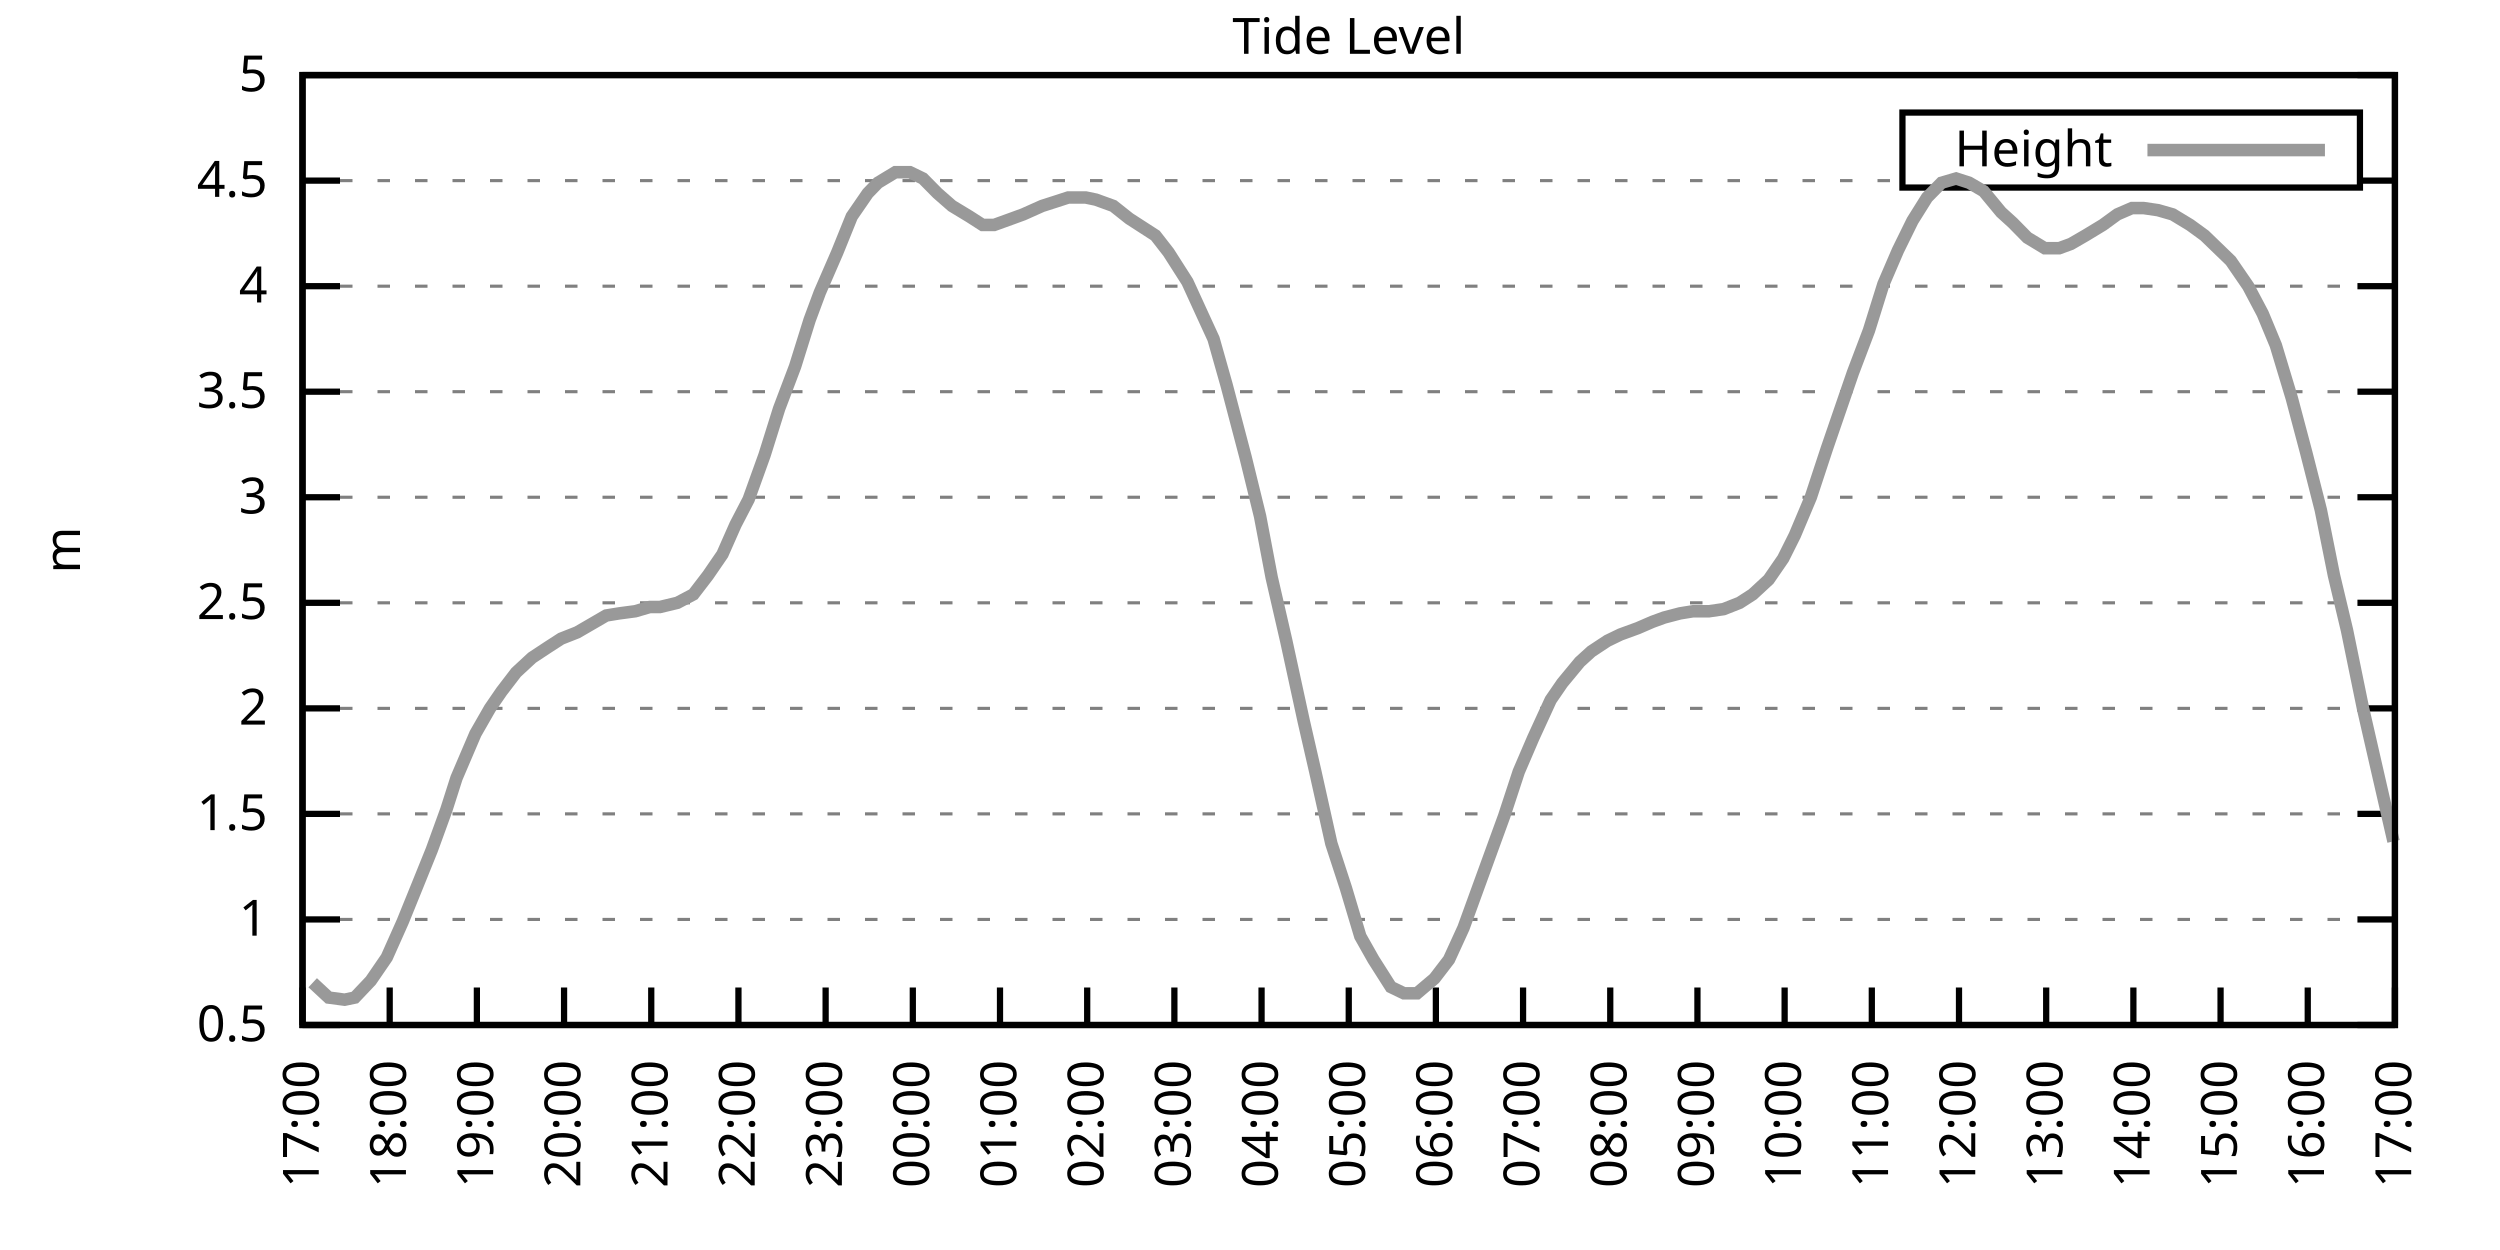
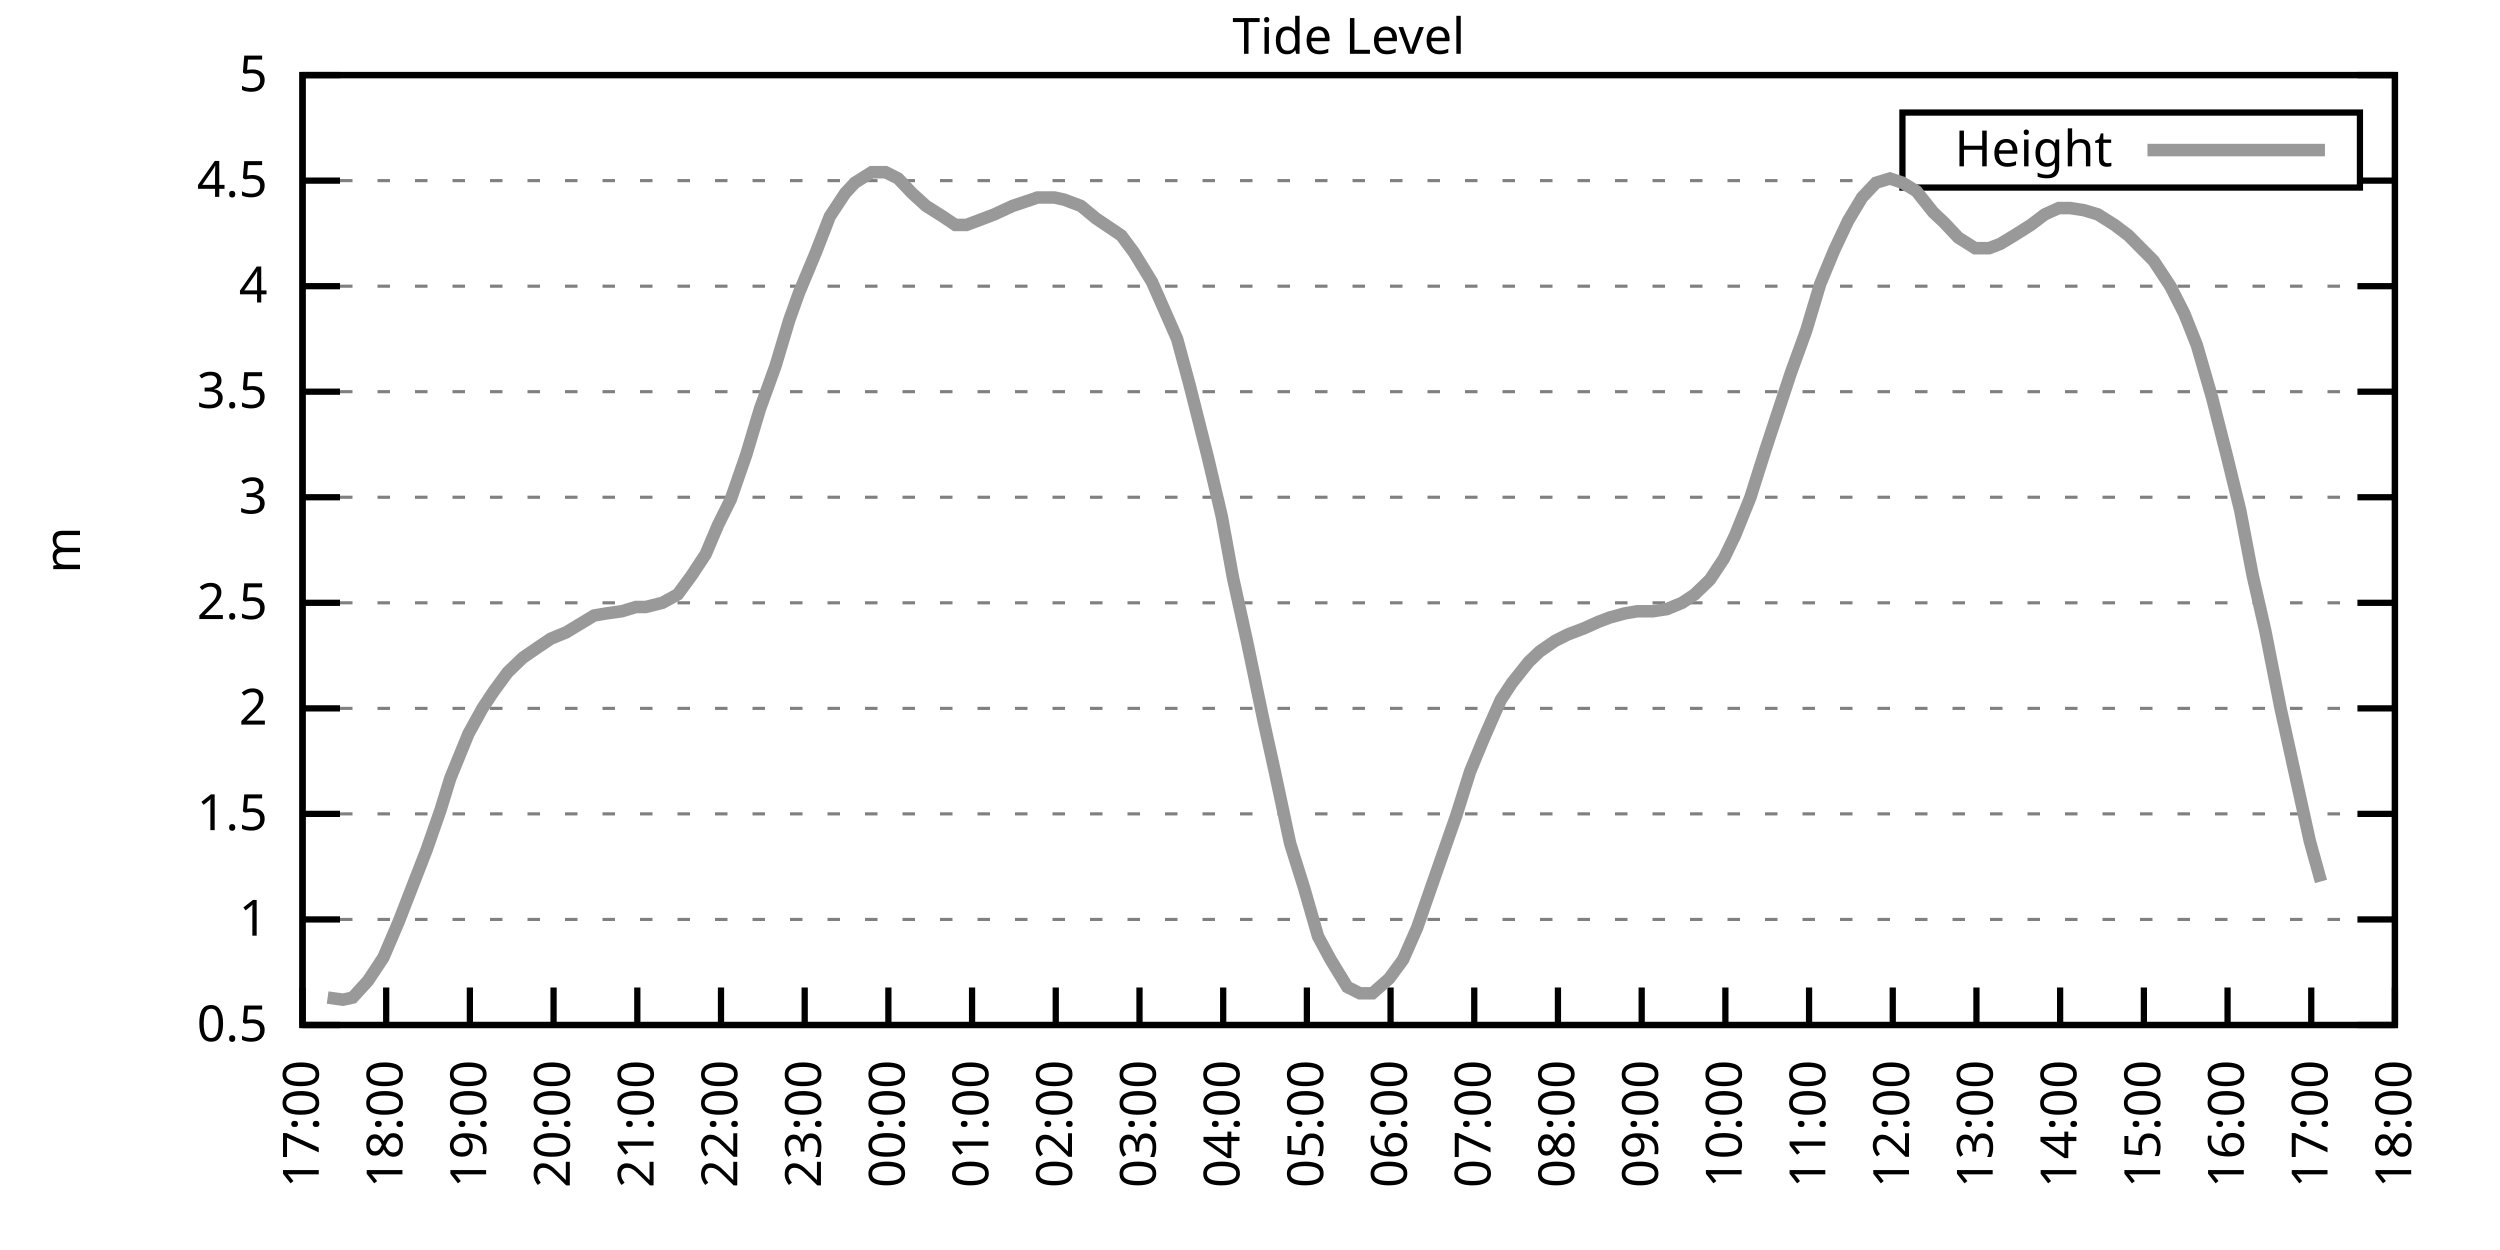
<svg xmlns="http://www.w3.org/2000/svg" xmlns:xlink="http://www.w3.org/1999/xlink" width="400" height="200" viewBox="0 0 400 200">
  <g id="gnuplot_canvas">
    <rect x="0" y="0" width="400" height="200" fill="none" />
    <defs>
      <circle id="gpDot" r="0.5" stroke-width="0.5" stroke="currentColor" />
      <path id="gpPt0" stroke-width="0.333" stroke="currentColor" d="M-1,0 h2 M0,-1 v2" />
      <path id="gpPt1" stroke-width="0.333" stroke="currentColor" d="M-1,-1 L1,1 M1,-1 L-1,1" />
      <path id="gpPt2" stroke-width="0.333" stroke="currentColor" d="M-1,0 L1,0 M0,-1 L0,1 M-1,-1 L1,1 M-1,1 L1,-1" />
      <rect id="gpPt3" stroke-width="0.333" stroke="currentColor" x="-1" y="-1" width="2" height="2" />
      <rect id="gpPt4" stroke-width="0.333" stroke="currentColor" fill="currentColor" x="-1" y="-1" width="2" height="2" />
      <circle id="gpPt5" stroke-width="0.333" stroke="currentColor" cx="0" cy="0" r="1" />
      <use xlink:href="#gpPt5" id="gpPt6" fill="currentColor" stroke="none" />
      <path id="gpPt7" stroke-width="0.333" stroke="currentColor" d="M0,-1.33 L-1.33,0.67 L1.33,0.67 z" />
      <use xlink:href="#gpPt7" id="gpPt8" fill="currentColor" stroke="none" />
      <use xlink:href="#gpPt7" id="gpPt9" stroke="currentColor" transform="rotate(180)" />
      <use xlink:href="#gpPt9" id="gpPt10" fill="currentColor" stroke="none" />
      <use xlink:href="#gpPt3" id="gpPt11" stroke="currentColor" transform="rotate(45)" />
      <use xlink:href="#gpPt11" id="gpPt12" fill="currentColor" stroke="none" />
      <path id="gpPt13" stroke-width="0.333" stroke="currentColor" d="M0,1.330 L1.265,0.411 L0.782,-1.067 L-0.782,-1.076 L-1.265,0.411 z" />
      <use xlink:href="#gpPt13" id="gpPt14" fill="currentColor" stroke="none" />
      <filter id="textbox" filterUnits="objectBoundingBox" x="0" y="0" height="1" width="1">
        <feFlood flood-color="white" flood-opacity="1" result="bgnd" />
        <feComposite in="SourceGraphic" in2="bgnd" operator="atop" />
      </filter>
      <filter id="greybox" filterUnits="objectBoundingBox" x="0" y="0" height="1" width="1">
        <feFlood flood-color="lightgrey" flood-opacity="1" result="grey" />
        <feComposite in="SourceGraphic" in2="grey" operator="atop" />
      </filter>
    </defs>
    <g fill="none" color="white" stroke="currentColor" stroke-width="1.00" stroke-linecap="butt" stroke-linejoin="miter">
</g>
    <g fill="none" color="black" stroke="currentColor" stroke-width="1.00" stroke-linecap="butt" stroke-linejoin="miter">
      <g stroke="none" shape-rendering="crispEdges">
        <polygon fill="rgb(255, 255, 255)" points="48.40,164.00 383.18,164.00 383.18,12.02 48.40,12.02 " />
      </g>
    </g>
    <g fill="none" color="black" stroke="currentColor" stroke-width="1.00" stroke-linecap="butt" stroke-linejoin="miter">
</g>
    <g fill="none" color="black" stroke="black" stroke-width="0.50" stroke-linecap="butt" stroke-linejoin="miter">
</g>
    <g fill="none" color="gray" stroke="currentColor" stroke-width="0.50" stroke-linecap="butt" stroke-linejoin="miter">
      <path stroke="gray" stroke-dasharray="2,4" class="gridline" d="M48.40,164.00 L383.19,164.00  " />
    </g>
    <g fill="none" color="gray" stroke="gray" stroke-width="1.00" stroke-linecap="butt" stroke-linejoin="miter">
</g>
    <g fill="none" color="black" stroke="currentColor" stroke-width="1.00" stroke-linecap="butt" stroke-linejoin="miter">
      <path stroke="black" d="M48.40,164.00 L54.40,164.00 M383.19,164.00 L377.19,164.00  " />
      <g transform="translate(42.80,166.60)" stroke="none" fill="black" font-family="Sans" font-size="8.00" text-anchor="end">
        <text>
          <tspan font-family="Sans"> 0.5</tspan>
        </text>
      </g>
    </g>
    <g fill="none" color="black" stroke="currentColor" stroke-width="1.00" stroke-linecap="butt" stroke-linejoin="miter">
</g>
    <g fill="none" color="black" stroke="black" stroke-width="0.50" stroke-linecap="butt" stroke-linejoin="miter">
</g>
    <g fill="none" color="gray" stroke="currentColor" stroke-width="0.50" stroke-linecap="butt" stroke-linejoin="miter">
      <path stroke="gray" stroke-dasharray="2,4" class="gridline" d="M48.40,147.11 L383.19,147.11  " />
    </g>
    <g fill="none" color="gray" stroke="gray" stroke-width="1.00" stroke-linecap="butt" stroke-linejoin="miter">
</g>
    <g fill="none" color="black" stroke="currentColor" stroke-width="1.00" stroke-linecap="butt" stroke-linejoin="miter">
      <path stroke="black" d="M48.40,147.11 L54.40,147.11 M383.19,147.11 L377.19,147.11  " />
      <g transform="translate(42.80,149.71)" stroke="none" fill="black" font-family="Sans" font-size="8.00" text-anchor="end">
        <text>
          <tspan font-family="Sans"> 1</tspan>
        </text>
      </g>
    </g>
    <g fill="none" color="black" stroke="currentColor" stroke-width="1.00" stroke-linecap="butt" stroke-linejoin="miter">
</g>
    <g fill="none" color="black" stroke="black" stroke-width="0.50" stroke-linecap="butt" stroke-linejoin="miter">
</g>
    <g fill="none" color="gray" stroke="currentColor" stroke-width="0.50" stroke-linecap="butt" stroke-linejoin="miter">
      <path stroke="gray" stroke-dasharray="2,4" class="gridline" d="M48.40,130.22 L383.19,130.22  " />
    </g>
    <g fill="none" color="gray" stroke="gray" stroke-width="1.00" stroke-linecap="butt" stroke-linejoin="miter">
</g>
    <g fill="none" color="black" stroke="currentColor" stroke-width="1.00" stroke-linecap="butt" stroke-linejoin="miter">
      <path stroke="black" d="M48.40,130.22 L54.40,130.22 M383.19,130.22 L377.19,130.22  " />
      <g transform="translate(42.80,132.82)" stroke="none" fill="black" font-family="Sans" font-size="8.00" text-anchor="end">
        <text>
          <tspan font-family="Sans"> 1.5</tspan>
        </text>
      </g>
    </g>
    <g fill="none" color="black" stroke="currentColor" stroke-width="1.00" stroke-linecap="butt" stroke-linejoin="miter">
</g>
    <g fill="none" color="black" stroke="black" stroke-width="0.50" stroke-linecap="butt" stroke-linejoin="miter">
</g>
    <g fill="none" color="gray" stroke="currentColor" stroke-width="0.50" stroke-linecap="butt" stroke-linejoin="miter">
      <path stroke="gray" stroke-dasharray="2,4" class="gridline" d="M48.40,113.34 L383.19,113.34  " />
    </g>
    <g fill="none" color="gray" stroke="gray" stroke-width="1.00" stroke-linecap="butt" stroke-linejoin="miter">
</g>
    <g fill="none" color="black" stroke="currentColor" stroke-width="1.00" stroke-linecap="butt" stroke-linejoin="miter">
      <path stroke="black" d="M48.40,113.34 L54.40,113.34 M383.19,113.34 L377.19,113.34  " />
      <g transform="translate(42.80,115.94)" stroke="none" fill="black" font-family="Sans" font-size="8.00" text-anchor="end">
        <text>
          <tspan font-family="Sans"> 2</tspan>
        </text>
      </g>
    </g>
    <g fill="none" color="black" stroke="currentColor" stroke-width="1.00" stroke-linecap="butt" stroke-linejoin="miter">
</g>
    <g fill="none" color="black" stroke="black" stroke-width="0.50" stroke-linecap="butt" stroke-linejoin="miter">
</g>
    <g fill="none" color="gray" stroke="currentColor" stroke-width="0.50" stroke-linecap="butt" stroke-linejoin="miter">
      <path stroke="gray" stroke-dasharray="2,4" class="gridline" d="M48.40,96.45 L383.19,96.45  " />
    </g>
    <g fill="none" color="gray" stroke="gray" stroke-width="1.00" stroke-linecap="butt" stroke-linejoin="miter">
</g>
    <g fill="none" color="black" stroke="currentColor" stroke-width="1.00" stroke-linecap="butt" stroke-linejoin="miter">
      <path stroke="black" d="M48.40,96.45 L54.40,96.45 M383.19,96.45 L377.19,96.45  " />
      <g transform="translate(42.80,99.05)" stroke="none" fill="black" font-family="Sans" font-size="8.00" text-anchor="end">
        <text>
          <tspan font-family="Sans"> 2.5</tspan>
        </text>
      </g>
    </g>
    <g fill="none" color="black" stroke="currentColor" stroke-width="1.00" stroke-linecap="butt" stroke-linejoin="miter">
</g>
    <g fill="none" color="black" stroke="black" stroke-width="0.50" stroke-linecap="butt" stroke-linejoin="miter">
</g>
    <g fill="none" color="gray" stroke="currentColor" stroke-width="0.50" stroke-linecap="butt" stroke-linejoin="miter">
      <path stroke="gray" stroke-dasharray="2,4" class="gridline" d="M48.40,79.56 L383.19,79.56  " />
    </g>
    <g fill="none" color="gray" stroke="gray" stroke-width="1.00" stroke-linecap="butt" stroke-linejoin="miter">
</g>
    <g fill="none" color="black" stroke="currentColor" stroke-width="1.00" stroke-linecap="butt" stroke-linejoin="miter">
      <path stroke="black" d="M48.40,79.56 L54.40,79.56 M383.19,79.56 L377.19,79.56  " />
      <g transform="translate(42.80,82.16)" stroke="none" fill="black" font-family="Sans" font-size="8.00" text-anchor="end">
        <text>
          <tspan font-family="Sans"> 3</tspan>
        </text>
      </g>
    </g>
    <g fill="none" color="black" stroke="currentColor" stroke-width="1.00" stroke-linecap="butt" stroke-linejoin="miter">
</g>
    <g fill="none" color="black" stroke="black" stroke-width="0.50" stroke-linecap="butt" stroke-linejoin="miter">
</g>
    <g fill="none" color="gray" stroke="currentColor" stroke-width="0.50" stroke-linecap="butt" stroke-linejoin="miter">
      <path stroke="gray" stroke-dasharray="2,4" class="gridline" d="M48.40,62.67 L383.19,62.67  " />
    </g>
    <g fill="none" color="gray" stroke="gray" stroke-width="1.00" stroke-linecap="butt" stroke-linejoin="miter">
</g>
    <g fill="none" color="black" stroke="currentColor" stroke-width="1.00" stroke-linecap="butt" stroke-linejoin="miter">
      <path stroke="black" d="M48.40,62.67 L54.40,62.67 M383.19,62.67 L377.19,62.67  " />
      <g transform="translate(42.80,65.27)" stroke="none" fill="black" font-family="Sans" font-size="8.00" text-anchor="end">
        <text>
          <tspan font-family="Sans"> 3.5</tspan>
        </text>
      </g>
    </g>
    <g fill="none" color="black" stroke="currentColor" stroke-width="1.00" stroke-linecap="butt" stroke-linejoin="miter">
</g>
    <g fill="none" color="black" stroke="black" stroke-width="0.50" stroke-linecap="butt" stroke-linejoin="miter">
</g>
    <g fill="none" color="gray" stroke="currentColor" stroke-width="0.50" stroke-linecap="butt" stroke-linejoin="miter">
      <path stroke="gray" stroke-dasharray="2,4" class="gridline" d="M48.40,45.79 L383.19,45.79  " />
    </g>
    <g fill="none" color="gray" stroke="gray" stroke-width="1.00" stroke-linecap="butt" stroke-linejoin="miter">
</g>
    <g fill="none" color="black" stroke="currentColor" stroke-width="1.00" stroke-linecap="butt" stroke-linejoin="miter">
      <path stroke="black" d="M48.40,45.79 L54.40,45.79 M383.19,45.79 L377.19,45.79  " />
      <g transform="translate(42.80,48.39)" stroke="none" fill="black" font-family="Sans" font-size="8.00" text-anchor="end">
        <text>
          <tspan font-family="Sans"> 4</tspan>
        </text>
      </g>
    </g>
    <g fill="none" color="black" stroke="currentColor" stroke-width="1.00" stroke-linecap="butt" stroke-linejoin="miter">
</g>
    <g fill="none" color="black" stroke="black" stroke-width="0.50" stroke-linecap="butt" stroke-linejoin="miter">
</g>
    <g fill="none" color="gray" stroke="currentColor" stroke-width="0.50" stroke-linecap="butt" stroke-linejoin="miter">
      <path stroke="gray" stroke-dasharray="2,4" class="gridline" d="M48.40,28.90 L304.39,28.90 M377.59,28.90 L383.19,28.90  " />
    </g>
    <g fill="none" color="gray" stroke="gray" stroke-width="1.00" stroke-linecap="butt" stroke-linejoin="miter">
</g>
    <g fill="none" color="black" stroke="currentColor" stroke-width="1.00" stroke-linecap="butt" stroke-linejoin="miter">
      <path stroke="black" d="M48.40,28.90 L54.40,28.90 M383.19,28.90 L377.19,28.90  " />
      <g transform="translate(42.80,31.50)" stroke="none" fill="black" font-family="Sans" font-size="8.00" text-anchor="end">
        <text>
          <tspan font-family="Sans"> 4.5</tspan>
        </text>
      </g>
    </g>
    <g fill="none" color="black" stroke="currentColor" stroke-width="1.00" stroke-linecap="butt" stroke-linejoin="miter">
</g>
    <g fill="none" color="black" stroke="black" stroke-width="0.50" stroke-linecap="butt" stroke-linejoin="miter">
</g>
    <g fill="none" color="gray" stroke="currentColor" stroke-width="0.50" stroke-linecap="butt" stroke-linejoin="miter">
      <path stroke="gray" stroke-dasharray="2,4" class="gridline" d="M48.40,12.01 L383.19,12.01  " />
    </g>
    <g fill="none" color="gray" stroke="gray" stroke-width="1.00" stroke-linecap="butt" stroke-linejoin="miter">
</g>
    <g fill="none" color="black" stroke="currentColor" stroke-width="1.00" stroke-linecap="butt" stroke-linejoin="miter">
      <path stroke="black" d="M48.40,12.01 L54.40,12.01 M383.19,12.01 L377.19,12.01  " />
      <g transform="translate(42.80,14.61)" stroke="none" fill="black" font-family="Sans" font-size="8.00" text-anchor="end">
        <text>
          <tspan font-family="Sans"> 5</tspan>
        </text>
      </g>
    </g>
    <g fill="none" color="black" stroke="currentColor" stroke-width="1.00" stroke-linecap="butt" stroke-linejoin="miter">
      <path stroke="black" d="M48.40,164.00 L48.40,158.00  " />
      <g transform="translate(51.00,169.60) rotate(270.00)" stroke="none" fill="black" font-family="Sans" font-size="8.00" text-anchor="end">
        <text>
          <tspan font-family="Sans">17:00</tspan>
        </text>
      </g>
    </g>
    <g fill="none" color="black" stroke="currentColor" stroke-width="1.00" stroke-linecap="butt" stroke-linejoin="miter">
-       <path stroke="black" d="M62.35,164.00 L62.35,158.00  " />
-       <g transform="translate(64.95,169.60) rotate(270.00)" stroke="none" fill="black" font-family="Sans" font-size="8.00" text-anchor="end">
+       <path stroke="black" d="M61.79,164.00 L61.79,158.00  " />
+       <g transform="translate(64.39,169.60) rotate(270.00)" stroke="none" fill="black" font-family="Sans" font-size="8.00" text-anchor="end">
        <text>
          <tspan font-family="Sans">18:00</tspan>
        </text>
      </g>
    </g>
    <g fill="none" color="black" stroke="currentColor" stroke-width="1.00" stroke-linecap="butt" stroke-linejoin="miter">
-       <path stroke="black" d="M76.30,164.00 L76.30,158.00  " />
-       <g transform="translate(78.90,169.60) rotate(270.00)" stroke="none" fill="black" font-family="Sans" font-size="8.00" text-anchor="end">
+       <path stroke="black" d="M75.18,164.00 L75.18,158.00  " />
+       <g transform="translate(77.78,169.60) rotate(270.00)" stroke="none" fill="black" font-family="Sans" font-size="8.00" text-anchor="end">
        <text>
          <tspan font-family="Sans">19:00</tspan>
        </text>
      </g>
    </g>
    <g fill="none" color="black" stroke="currentColor" stroke-width="1.00" stroke-linecap="butt" stroke-linejoin="miter">
-       <path stroke="black" d="M90.25,164.00 L90.25,158.00  " />
-       <g transform="translate(92.85,169.60) rotate(270.00)" stroke="none" fill="black" font-family="Sans" font-size="8.00" text-anchor="end">
+       <path stroke="black" d="M88.57,164.00 L88.57,158.00  " />
+       <g transform="translate(91.17,169.60) rotate(270.00)" stroke="none" fill="black" font-family="Sans" font-size="8.00" text-anchor="end">
        <text>
          <tspan font-family="Sans">20:00</tspan>
        </text>
      </g>
    </g>
    <g fill="none" color="black" stroke="currentColor" stroke-width="1.00" stroke-linecap="butt" stroke-linejoin="miter">
-       <path stroke="black" d="M104.20,164.00 L104.20,158.00  " />
-       <g transform="translate(106.80,169.60) rotate(270.00)" stroke="none" fill="black" font-family="Sans" font-size="8.00" text-anchor="end">
+       <path stroke="black" d="M101.97,164.00 L101.97,158.00  " />
+       <g transform="translate(104.57,169.60) rotate(270.00)" stroke="none" fill="black" font-family="Sans" font-size="8.00" text-anchor="end">
        <text>
          <tspan font-family="Sans">21:00</tspan>
        </text>
      </g>
    </g>
    <g fill="none" color="black" stroke="currentColor" stroke-width="1.00" stroke-linecap="butt" stroke-linejoin="miter">
-       <path stroke="black" d="M118.15,164.00 L118.15,158.00  " />
-       <g transform="translate(120.75,169.60) rotate(270.00)" stroke="none" fill="black" font-family="Sans" font-size="8.00" text-anchor="end">
+       <path stroke="black" d="M115.36,164.00 L115.36,158.00  " />
+       <g transform="translate(117.96,169.60) rotate(270.00)" stroke="none" fill="black" font-family="Sans" font-size="8.00" text-anchor="end">
        <text>
          <tspan font-family="Sans">22:00</tspan>
        </text>
      </g>
    </g>
    <g fill="none" color="black" stroke="currentColor" stroke-width="1.00" stroke-linecap="butt" stroke-linejoin="miter">
-       <path stroke="black" d="M132.10,164.00 L132.10,158.00  " />
-       <g transform="translate(134.70,169.60) rotate(270.00)" stroke="none" fill="black" font-family="Sans" font-size="8.00" text-anchor="end">
+       <path stroke="black" d="M128.75,164.00 L128.75,158.00  " />
+       <g transform="translate(131.35,169.60) rotate(270.00)" stroke="none" fill="black" font-family="Sans" font-size="8.00" text-anchor="end">
        <text>
          <tspan font-family="Sans">23:00</tspan>
        </text>
      </g>
    </g>
    <g fill="none" color="black" stroke="currentColor" stroke-width="1.00" stroke-linecap="butt" stroke-linejoin="miter">
-       <path stroke="black" d="M146.05,164.00 L146.05,158.00  " />
-       <g transform="translate(148.65,169.60) rotate(270.00)" stroke="none" fill="black" font-family="Sans" font-size="8.00" text-anchor="end">
+       <path stroke="black" d="M142.14,164.00 L142.14,158.00  " />
+       <g transform="translate(144.74,169.60) rotate(270.00)" stroke="none" fill="black" font-family="Sans" font-size="8.00" text-anchor="end">
        <text>
          <tspan font-family="Sans">00:00</tspan>
        </text>
      </g>
    </g>
    <g fill="none" color="black" stroke="currentColor" stroke-width="1.00" stroke-linecap="butt" stroke-linejoin="miter">
-       <path stroke="black" d="M160.00,164.00 L160.00,158.00  " />
-       <g transform="translate(162.60,169.60) rotate(270.00)" stroke="none" fill="black" font-family="Sans" font-size="8.00" text-anchor="end">
+       <path stroke="black" d="M155.53,164.00 L155.53,158.00  " />
+       <g transform="translate(158.13,169.60) rotate(270.00)" stroke="none" fill="black" font-family="Sans" font-size="8.00" text-anchor="end">
        <text>
          <tspan font-family="Sans">01:00</tspan>
        </text>
      </g>
    </g>
    <g fill="none" color="black" stroke="currentColor" stroke-width="1.00" stroke-linecap="butt" stroke-linejoin="miter">
-       <path stroke="black" d="M173.95,164.00 L173.95,158.00  " />
-       <g transform="translate(176.55,169.60) rotate(270.00)" stroke="none" fill="black" font-family="Sans" font-size="8.00" text-anchor="end">
+       <path stroke="black" d="M168.92,164.00 L168.92,158.00  " />
+       <g transform="translate(171.52,169.60) rotate(270.00)" stroke="none" fill="black" font-family="Sans" font-size="8.00" text-anchor="end">
        <text>
          <tspan font-family="Sans">02:00</tspan>
        </text>
      </g>
    </g>
    <g fill="none" color="black" stroke="currentColor" stroke-width="1.00" stroke-linecap="butt" stroke-linejoin="miter">
-       <path stroke="black" d="M187.90,164.00 L187.90,158.00  " />
-       <g transform="translate(190.50,169.60) rotate(270.00)" stroke="none" fill="black" font-family="Sans" font-size="8.00" text-anchor="end">
+       <path stroke="black" d="M182.32,164.00 L182.32,158.00  " />
+       <g transform="translate(184.92,169.60) rotate(270.00)" stroke="none" fill="black" font-family="Sans" font-size="8.00" text-anchor="end">
        <text>
          <tspan font-family="Sans">03:00</tspan>
        </text>
      </g>
    </g>
    <g fill="none" color="black" stroke="currentColor" stroke-width="1.00" stroke-linecap="butt" stroke-linejoin="miter">
-       <path stroke="black" d="M201.85,164.00 L201.85,158.00  " />
-       <g transform="translate(204.45,169.60) rotate(270.00)" stroke="none" fill="black" font-family="Sans" font-size="8.00" text-anchor="end">
+       <path stroke="black" d="M195.71,164.00 L195.71,158.00  " />
+       <g transform="translate(198.31,169.60) rotate(270.00)" stroke="none" fill="black" font-family="Sans" font-size="8.00" text-anchor="end">
        <text>
          <tspan font-family="Sans">04:00</tspan>
        </text>
      </g>
    </g>
    <g fill="none" color="black" stroke="currentColor" stroke-width="1.00" stroke-linecap="butt" stroke-linejoin="miter">
-       <path stroke="black" d="M215.80,164.00 L215.80,158.00  " />
-       <g transform="translate(218.40,169.60) rotate(270.00)" stroke="none" fill="black" font-family="Sans" font-size="8.00" text-anchor="end">
+       <path stroke="black" d="M209.10,164.00 L209.10,158.00  " />
+       <g transform="translate(211.70,169.60) rotate(270.00)" stroke="none" fill="black" font-family="Sans" font-size="8.00" text-anchor="end">
        <text>
          <tspan font-family="Sans">05:00</tspan>
        </text>
      </g>
    </g>
    <g fill="none" color="black" stroke="currentColor" stroke-width="1.00" stroke-linecap="butt" stroke-linejoin="miter">
-       <path stroke="black" d="M229.74,164.00 L229.74,158.00  " />
-       <g transform="translate(232.34,169.60) rotate(270.00)" stroke="none" fill="black" font-family="Sans" font-size="8.00" text-anchor="end">
+       <path stroke="black" d="M222.49,164.00 L222.49,158.00  " />
+       <g transform="translate(225.09,169.60) rotate(270.00)" stroke="none" fill="black" font-family="Sans" font-size="8.00" text-anchor="end">
        <text>
          <tspan font-family="Sans">06:00</tspan>
        </text>
      </g>
    </g>
    <g fill="none" color="black" stroke="currentColor" stroke-width="1.00" stroke-linecap="butt" stroke-linejoin="miter">
-       <path stroke="black" d="M243.69,164.00 L243.69,158.00  " />
-       <g transform="translate(246.29,169.60) rotate(270.00)" stroke="none" fill="black" font-family="Sans" font-size="8.00" text-anchor="end">
+       <path stroke="black" d="M235.88,164.00 L235.88,158.00  " />
+       <g transform="translate(238.48,169.60) rotate(270.00)" stroke="none" fill="black" font-family="Sans" font-size="8.00" text-anchor="end">
        <text>
          <tspan font-family="Sans">07:00</tspan>
        </text>
      </g>
    </g>
    <g fill="none" color="black" stroke="currentColor" stroke-width="1.00" stroke-linecap="butt" stroke-linejoin="miter">
-       <path stroke="black" d="M257.64,164.00 L257.64,158.00  " />
-       <g transform="translate(260.24,169.60) rotate(270.00)" stroke="none" fill="black" font-family="Sans" font-size="8.00" text-anchor="end">
+       <path stroke="black" d="M249.27,164.00 L249.27,158.00  " />
+       <g transform="translate(251.87,169.60) rotate(270.00)" stroke="none" fill="black" font-family="Sans" font-size="8.00" text-anchor="end">
        <text>
          <tspan font-family="Sans">08:00</tspan>
        </text>
      </g>
    </g>
    <g fill="none" color="black" stroke="currentColor" stroke-width="1.00" stroke-linecap="butt" stroke-linejoin="miter">
-       <path stroke="black" d="M271.59,164.00 L271.59,158.00  " />
-       <g transform="translate(274.19,169.60) rotate(270.00)" stroke="none" fill="black" font-family="Sans" font-size="8.00" text-anchor="end">
+       <path stroke="black" d="M262.67,164.00 L262.67,158.00  " />
+       <g transform="translate(265.27,169.60) rotate(270.00)" stroke="none" fill="black" font-family="Sans" font-size="8.00" text-anchor="end">
        <text>
          <tspan font-family="Sans">09:00</tspan>
        </text>
      </g>
    </g>
    <g fill="none" color="black" stroke="currentColor" stroke-width="1.00" stroke-linecap="butt" stroke-linejoin="miter">
-       <path stroke="black" d="M285.54,164.00 L285.54,158.00  " />
-       <g transform="translate(288.14,169.60) rotate(270.00)" stroke="none" fill="black" font-family="Sans" font-size="8.00" text-anchor="end">
+       <path stroke="black" d="M276.06,164.00 L276.06,158.00  " />
+       <g transform="translate(278.66,169.60) rotate(270.00)" stroke="none" fill="black" font-family="Sans" font-size="8.00" text-anchor="end">
        <text>
          <tspan font-family="Sans">10:00</tspan>
        </text>
      </g>
    </g>
    <g fill="none" color="black" stroke="currentColor" stroke-width="1.00" stroke-linecap="butt" stroke-linejoin="miter">
-       <path stroke="black" d="M299.49,164.00 L299.49,158.00  " />
-       <g transform="translate(302.09,169.60) rotate(270.00)" stroke="none" fill="black" font-family="Sans" font-size="8.00" text-anchor="end">
+       <path stroke="black" d="M289.45,164.00 L289.45,158.00  " />
+       <g transform="translate(292.05,169.60) rotate(270.00)" stroke="none" fill="black" font-family="Sans" font-size="8.00" text-anchor="end">
        <text>
          <tspan font-family="Sans">11:00</tspan>
        </text>
      </g>
    </g>
    <g fill="none" color="black" stroke="currentColor" stroke-width="1.00" stroke-linecap="butt" stroke-linejoin="miter">
-       <path stroke="black" d="M313.44,164.00 L313.44,158.00  " />
-       <g transform="translate(316.04,169.60) rotate(270.00)" stroke="none" fill="black" font-family="Sans" font-size="8.00" text-anchor="end">
+       <path stroke="black" d="M302.84,164.00 L302.84,158.00  " />
+       <g transform="translate(305.44,169.60) rotate(270.00)" stroke="none" fill="black" font-family="Sans" font-size="8.00" text-anchor="end">
        <text>
          <tspan font-family="Sans">12:00</tspan>
        </text>
      </g>
    </g>
    <g fill="none" color="black" stroke="currentColor" stroke-width="1.00" stroke-linecap="butt" stroke-linejoin="miter">
-       <path stroke="black" d="M327.39,164.00 L327.39,158.00  " />
-       <g transform="translate(329.99,169.60) rotate(270.00)" stroke="none" fill="black" font-family="Sans" font-size="8.00" text-anchor="end">
+       <path stroke="black" d="M316.23,164.00 L316.23,158.00  " />
+       <g transform="translate(318.83,169.60) rotate(270.00)" stroke="none" fill="black" font-family="Sans" font-size="8.00" text-anchor="end">
        <text>
          <tspan font-family="Sans">13:00</tspan>
        </text>
      </g>
    </g>
    <g fill="none" color="black" stroke="currentColor" stroke-width="1.00" stroke-linecap="butt" stroke-linejoin="miter">
-       <path stroke="black" d="M341.34,164.00 L341.34,158.00  " />
-       <g transform="translate(343.94,169.60) rotate(270.00)" stroke="none" fill="black" font-family="Sans" font-size="8.00" text-anchor="end">
+       <path stroke="black" d="M329.62,164.00 L329.62,158.00  " />
+       <g transform="translate(332.22,169.60) rotate(270.00)" stroke="none" fill="black" font-family="Sans" font-size="8.00" text-anchor="end">
        <text>
          <tspan font-family="Sans">14:00</tspan>
        </text>
      </g>
    </g>
    <g fill="none" color="black" stroke="currentColor" stroke-width="1.00" stroke-linecap="butt" stroke-linejoin="miter">
-       <path stroke="black" d="M355.29,164.00 L355.29,158.00  " />
-       <g transform="translate(357.89,169.60) rotate(270.00)" stroke="none" fill="black" font-family="Sans" font-size="8.00" text-anchor="end">
+       <path stroke="black" d="M343.02,164.00 L343.02,158.00  " />
+       <g transform="translate(345.62,169.60) rotate(270.00)" stroke="none" fill="black" font-family="Sans" font-size="8.00" text-anchor="end">
        <text>
          <tspan font-family="Sans">15:00</tspan>
        </text>
      </g>
    </g>
    <g fill="none" color="black" stroke="currentColor" stroke-width="1.00" stroke-linecap="butt" stroke-linejoin="miter">
-       <path stroke="black" d="M369.24,164.00 L369.24,158.00  " />
-       <g transform="translate(371.84,169.60) rotate(270.00)" stroke="none" fill="black" font-family="Sans" font-size="8.00" text-anchor="end">
+       <path stroke="black" d="M356.41,164.00 L356.41,158.00  " />
+       <g transform="translate(359.01,169.60) rotate(270.00)" stroke="none" fill="black" font-family="Sans" font-size="8.00" text-anchor="end">
        <text>
          <tspan font-family="Sans">16:00</tspan>
+         </text>
+       </g>
+     </g>
+     <g fill="none" color="black" stroke="currentColor" stroke-width="1.00" stroke-linecap="butt" stroke-linejoin="miter">
+       <path stroke="black" d="M369.80,164.00 L369.80,158.00  " />
+       <g transform="translate(372.40,169.60) rotate(270.00)" stroke="none" fill="black" font-family="Sans" font-size="8.00" text-anchor="end">
+         <text>
+           <tspan font-family="Sans">17:00</tspan>
        </text>
      </g>
    </g>
    <g fill="none" color="black" stroke="currentColor" stroke-width="1.00" stroke-linecap="butt" stroke-linejoin="miter">
      <path stroke="black" d="M383.19,164.00 L383.19,158.00  " />
      <g transform="translate(385.79,169.60) rotate(270.00)" stroke="none" fill="black" font-family="Sans" font-size="8.00" text-anchor="end">
        <text>
-           <tspan font-family="Sans">17:00</tspan>
+           <tspan font-family="Sans">18:00</tspan>
        </text>
      </g>
    </g>
    <g fill="none" color="black" stroke="currentColor" stroke-width="1.00" stroke-linecap="butt" stroke-linejoin="miter">
</g>
    <g fill="none" color="black" stroke="currentColor" stroke-width="1.00" stroke-linecap="butt" stroke-linejoin="miter">
      <path stroke="black" d="M48.40,12.01 L48.40,164.00 L383.19,164.00 L383.19,12.01 L48.40,12.01 Z  " />
    </g>
    <g fill="none" color="black" stroke="currentColor" stroke-width="1.00" stroke-linecap="butt" stroke-linejoin="miter">
</g>
    <g fill="none" color="black" stroke="currentColor" stroke-width="1.00" stroke-linecap="butt" stroke-linejoin="miter">
      <path stroke="black" d="M304.39,30.01 L304.39,18.01 L377.59,18.01 L377.59,30.01 L304.39,30.01 Z  " />
    </g>
    <g id="Tide_level_plot_1">
      <g fill="none" color="white" stroke="black" stroke-width="2.00" stroke-linecap="butt" stroke-linejoin="miter">
</g>
      <g fill="none" color="black" stroke="currentColor" stroke-width="2.00" stroke-linecap="butt" stroke-linejoin="miter">
        <g transform="translate(337.99,26.61)" stroke="none" fill="black" font-family="Sans" font-size="8.00" text-anchor="end">
          <text>
            <tspan font-family="Sans">Height</tspan>
          </text>
        </g>
      </g>
      <g fill="none" color="black" stroke="currentColor" stroke-width="2.00" stroke-linecap="butt" stroke-linejoin="miter">
-         <path stroke="rgb(153, 153, 153)" d="M343.59,24.01 L371.99,24.01 M50.03,157.24 L52.58,159.61 L55.14,159.95 L56.77,159.61 L59.33,156.91 L61.88,153.19   L64.44,147.45 L66.77,141.71 L69.09,135.97 L71.42,129.55 L73.04,124.48 L76.07,117.39 L78.39,113.34 L80.25,110.63   L82.58,107.59 L85.13,105.23 L87.69,103.54 L89.78,102.19 L92.34,101.18 L94.67,99.83 L96.99,98.48 L99.08,98.14   L101.64,97.80 L103.97,97.12 L105.59,97.12 L108.38,96.45 L110.94,95.10 L113.27,92.06 L115.59,88.68 L117.68,83.95   L119.78,79.90 L122.33,72.81 L124.66,65.38 L127.22,58.62 L129.54,51.19 L131.17,46.80 L133.96,40.38 L136.28,34.64   L138.84,30.92 L140.47,29.24 L143.26,27.55 L145.58,27.55 L147.67,28.56 L150.00,30.92 L152.32,32.95 L155.11,34.64   L157.21,35.99 L159.07,35.99 L161.86,34.98 L163.72,34.30 L166.74,32.95 L168.83,32.28 L170.92,31.60 L173.71,31.60   L175.34,31.94 L178.13,32.95 L180.69,34.98 L182.78,36.33 L184.87,37.68 L186.97,40.38 L189.99,45.11 L192.31,50.18   L194.17,54.23 L196.27,61.66 L199.29,73.14 L201.61,82.60 L203.47,92.40 L205.80,102.53 L208.59,115.36 L210.45,123.47   L213.01,134.95 L215.33,142.05 L217.65,149.81 L219.75,153.53 L222.54,157.92 L224.63,158.93 L226.72,158.93 L229.51,156.57   L231.84,153.53 L234.16,148.46 L236.49,142.05 L238.58,136.30 L240.67,130.56 L243.00,123.47 L245.32,118.07 L248.11,111.99   L249.97,109.28 L252.76,105.91 L254.62,104.22 L257.18,102.53 L259.27,101.52 L262.06,100.50 L264.39,99.49 L266.25,98.81   L268.80,98.14 L270.90,97.80 L273.45,97.80 L275.78,97.46 L278.34,96.45 L280.43,95.10 L282.99,92.73 L285.31,89.36   L287.17,85.64 L289.73,79.56 L292.29,71.79 L294.61,65.04 L296.47,59.63 L299.03,52.88 L301.35,45.45 L303.68,40.04   L306.00,35.32 L308.33,31.60 L310.65,29.24 L312.98,28.56 L315.07,29.24 L317.39,30.59 L320.18,33.96 L322.04,35.65   L324.37,38.02 L327.16,39.71 L329.48,39.71 L331.34,39.03 L333.67,37.68 L336.46,35.99 L338.78,34.30 L341.11,33.29   L342.97,33.29 L345.29,33.63 L347.62,34.30 L350.41,35.99 L352.73,37.68 L354.83,39.71 L356.92,41.73 L359.71,45.79   L362.03,50.18 L364.13,55.24 L366.68,63.69 L369.01,72.47 L371.33,81.59 L373.43,92.06 L375.52,100.84 L378.08,113.34   L380.63,124.48 L382.96,134.62  " />
+         <path stroke="rgb(153, 153, 153)" d="M343.59,24.01 L371.99,24.01 M52.42,159.61 L54.87,159.95 L56.43,159.61 L58.89,156.91 L61.35,153.19 L63.80,147.45   L66.03,141.71 L68.26,135.97 L70.50,129.55 L72.06,124.48 L74.96,117.39 L77.19,113.34 L78.98,110.63 L81.21,107.59   L83.66,105.23 L86.12,103.54 L88.13,102.19 L90.58,101.18 L92.82,99.83 L95.05,98.48 L97.06,98.14 L99.51,97.80   L101.74,97.12 L103.31,97.12 L105.98,96.45 L108.44,95.10 L110.67,92.06 L112.90,88.68 L114.91,83.95 L116.92,79.90   L119.38,72.81 L121.61,65.38 L124.06,58.62 L126.29,51.19 L127.86,46.80 L130.54,40.38 L132.77,34.64 L135.22,30.92   L136.78,29.24 L139.46,27.55 L141.69,27.55 L143.70,28.56 L145.94,30.92 L148.17,32.95 L150.85,34.64 L152.85,35.99   L154.64,35.99 L157.32,34.98 L159.10,34.30 L162.01,32.95 L164.01,32.28 L166.02,31.60 L168.70,31.60 L170.26,31.94   L172.94,32.95 L175.40,34.98 L177.41,36.33 L179.41,37.68 L181.42,40.38 L184.32,45.11 L186.56,50.18 L188.34,54.23   L190.35,61.66 L193.25,73.14 L195.48,82.60 L197.27,92.40 L199.50,102.53 L202.18,115.36 L203.97,123.47 L206.42,134.95   L208.65,142.05 L210.88,149.81 L212.89,153.53 L215.57,157.92 L217.58,158.93 L219.59,158.93 L222.27,156.57 L224.50,153.53   L226.73,148.46 L228.96,142.05 L230.97,136.30 L232.98,130.56 L235.21,123.47 L237.44,118.07 L240.12,111.99 L241.91,109.28   L244.59,105.91 L246.37,104.22 L248.83,102.53 L250.84,101.52 L253.51,100.50 L255.75,99.49 L257.53,98.81 L259.99,98.14   L262.00,97.80 L264.45,97.80 L266.68,97.46 L269.14,96.45 L271.15,95.10 L273.60,92.73 L275.83,89.36 L277.62,85.64   L280.07,79.56 L282.53,71.79 L284.76,65.04 L286.55,59.63 L289.00,52.88 L291.23,45.45 L293.47,40.04 L295.70,35.32   L297.93,31.60 L300.16,29.24 L302.39,28.56 L304.40,29.24 L306.63,30.59 L309.31,33.96 L311.10,35.65 L313.33,38.02   L316.01,39.71 L318.24,39.71 L320.03,39.03 L322.26,37.68 L324.94,35.99 L327.17,34.30 L329.40,33.29 L331.19,33.29   L333.42,33.63 L335.65,34.30 L338.33,35.99 L340.56,37.68 L342.57,39.71 L344.58,41.73 L347.26,45.79 L349.49,50.18   L351.50,55.24 L353.95,63.69 L356.18,72.47 L358.42,81.59 L360.42,92.06 L362.43,100.84 L364.89,113.34 L367.34,124.48   L369.58,134.62 L371.36,141.03  " />
      </g>
    </g>
    <g fill="none" color="black" stroke="currentColor" stroke-width="2.00" stroke-linecap="butt" stroke-linejoin="miter">
</g>
    <g fill="none" color="black" stroke="black" stroke-width="1.00" stroke-linecap="butt" stroke-linejoin="miter">
</g>
    <g fill="none" color="black" stroke="currentColor" stroke-width="1.00" stroke-linecap="butt" stroke-linejoin="miter">
      <path stroke="black" d="M48.40,12.01 L48.40,164.00 L383.19,164.00 L383.19,12.01 L48.40,12.01 Z  " />
      <g transform="translate(12.80,88.01) rotate(270.00)" stroke="none" fill="black" font-family="Sans" font-size="8.00" text-anchor="middle">
        <text>
          <tspan font-family="Sans">m</tspan>
        </text>
      </g>
    </g>
    <g fill="none" color="black" stroke="currentColor" stroke-width="1.00" stroke-linecap="butt" stroke-linejoin="miter">
</g>
    <g fill="none" color="black" stroke="currentColor" stroke-width="1.00" stroke-linecap="butt" stroke-linejoin="miter">
      <g transform="translate(215.79,8.61)" stroke="none" fill="black" font-family="Sans" font-size="8.00" text-anchor="middle">
        <text>
          <tspan font-family="Sans">Tide Level</tspan>
        </text>
      </g>
    </g>
    <g fill="none" color="black" stroke="currentColor" stroke-width="1.00" stroke-linecap="butt" stroke-linejoin="miter">
</g>
  </g>
</svg>
